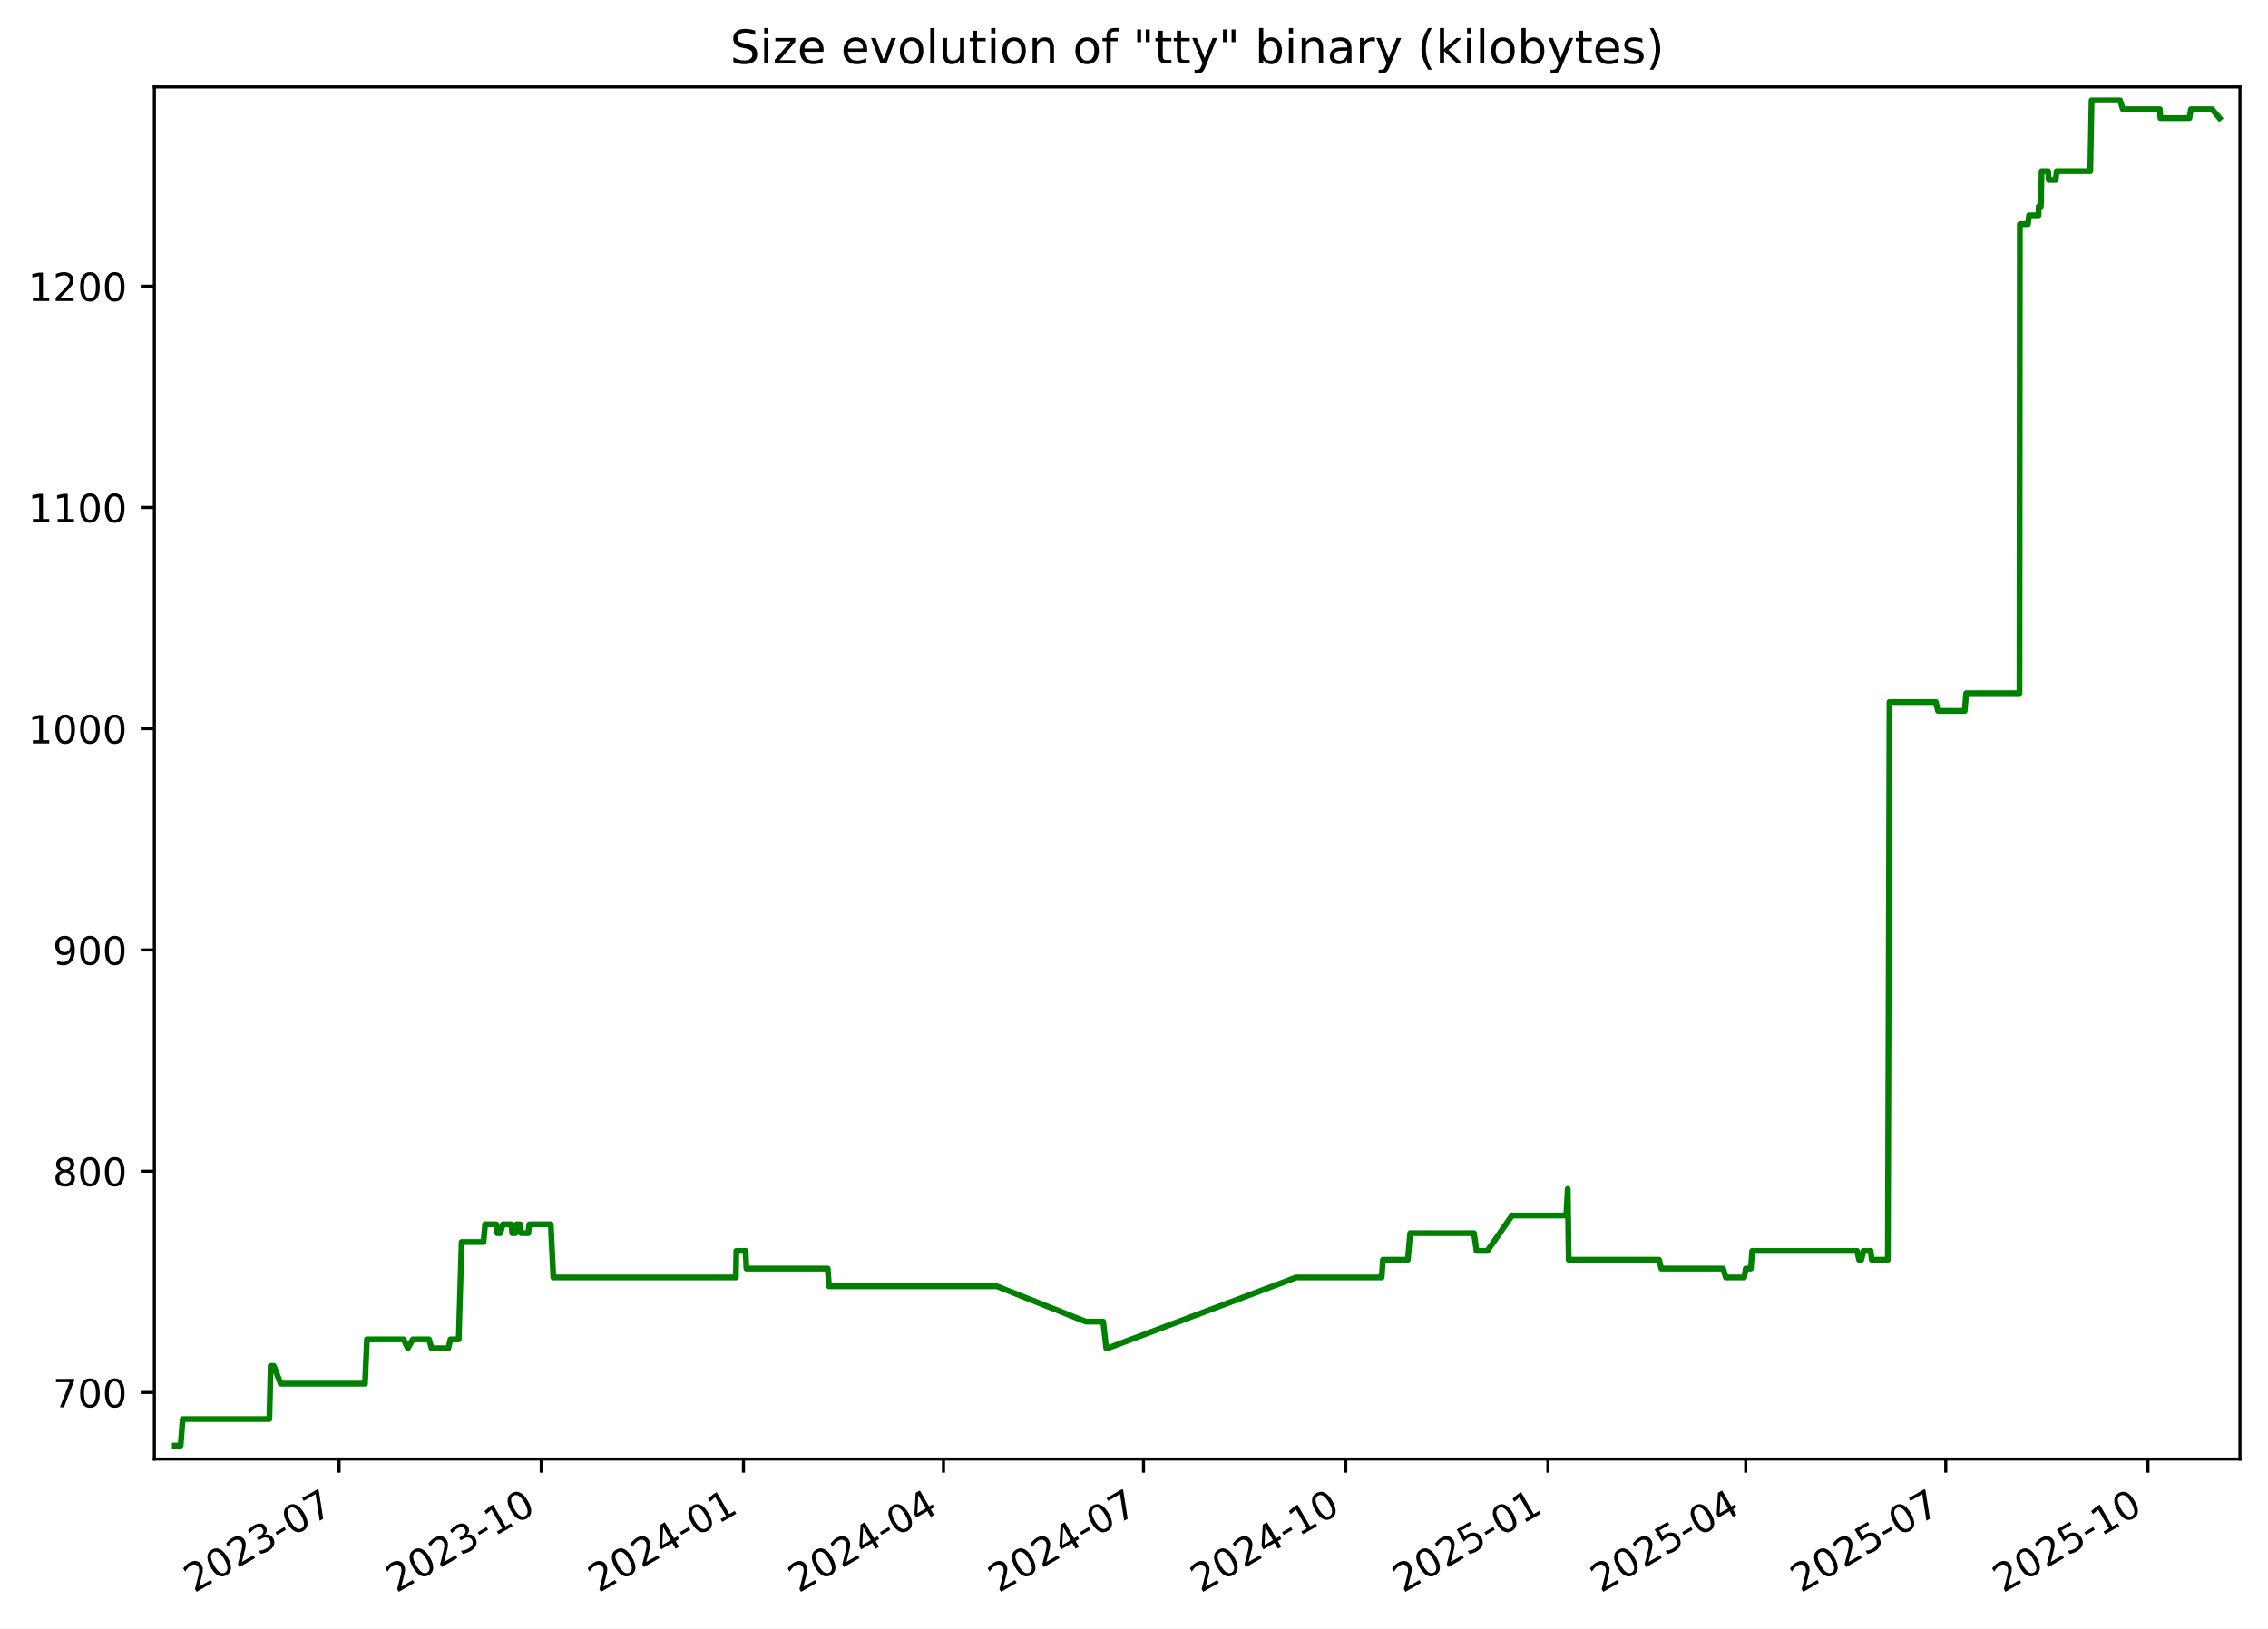
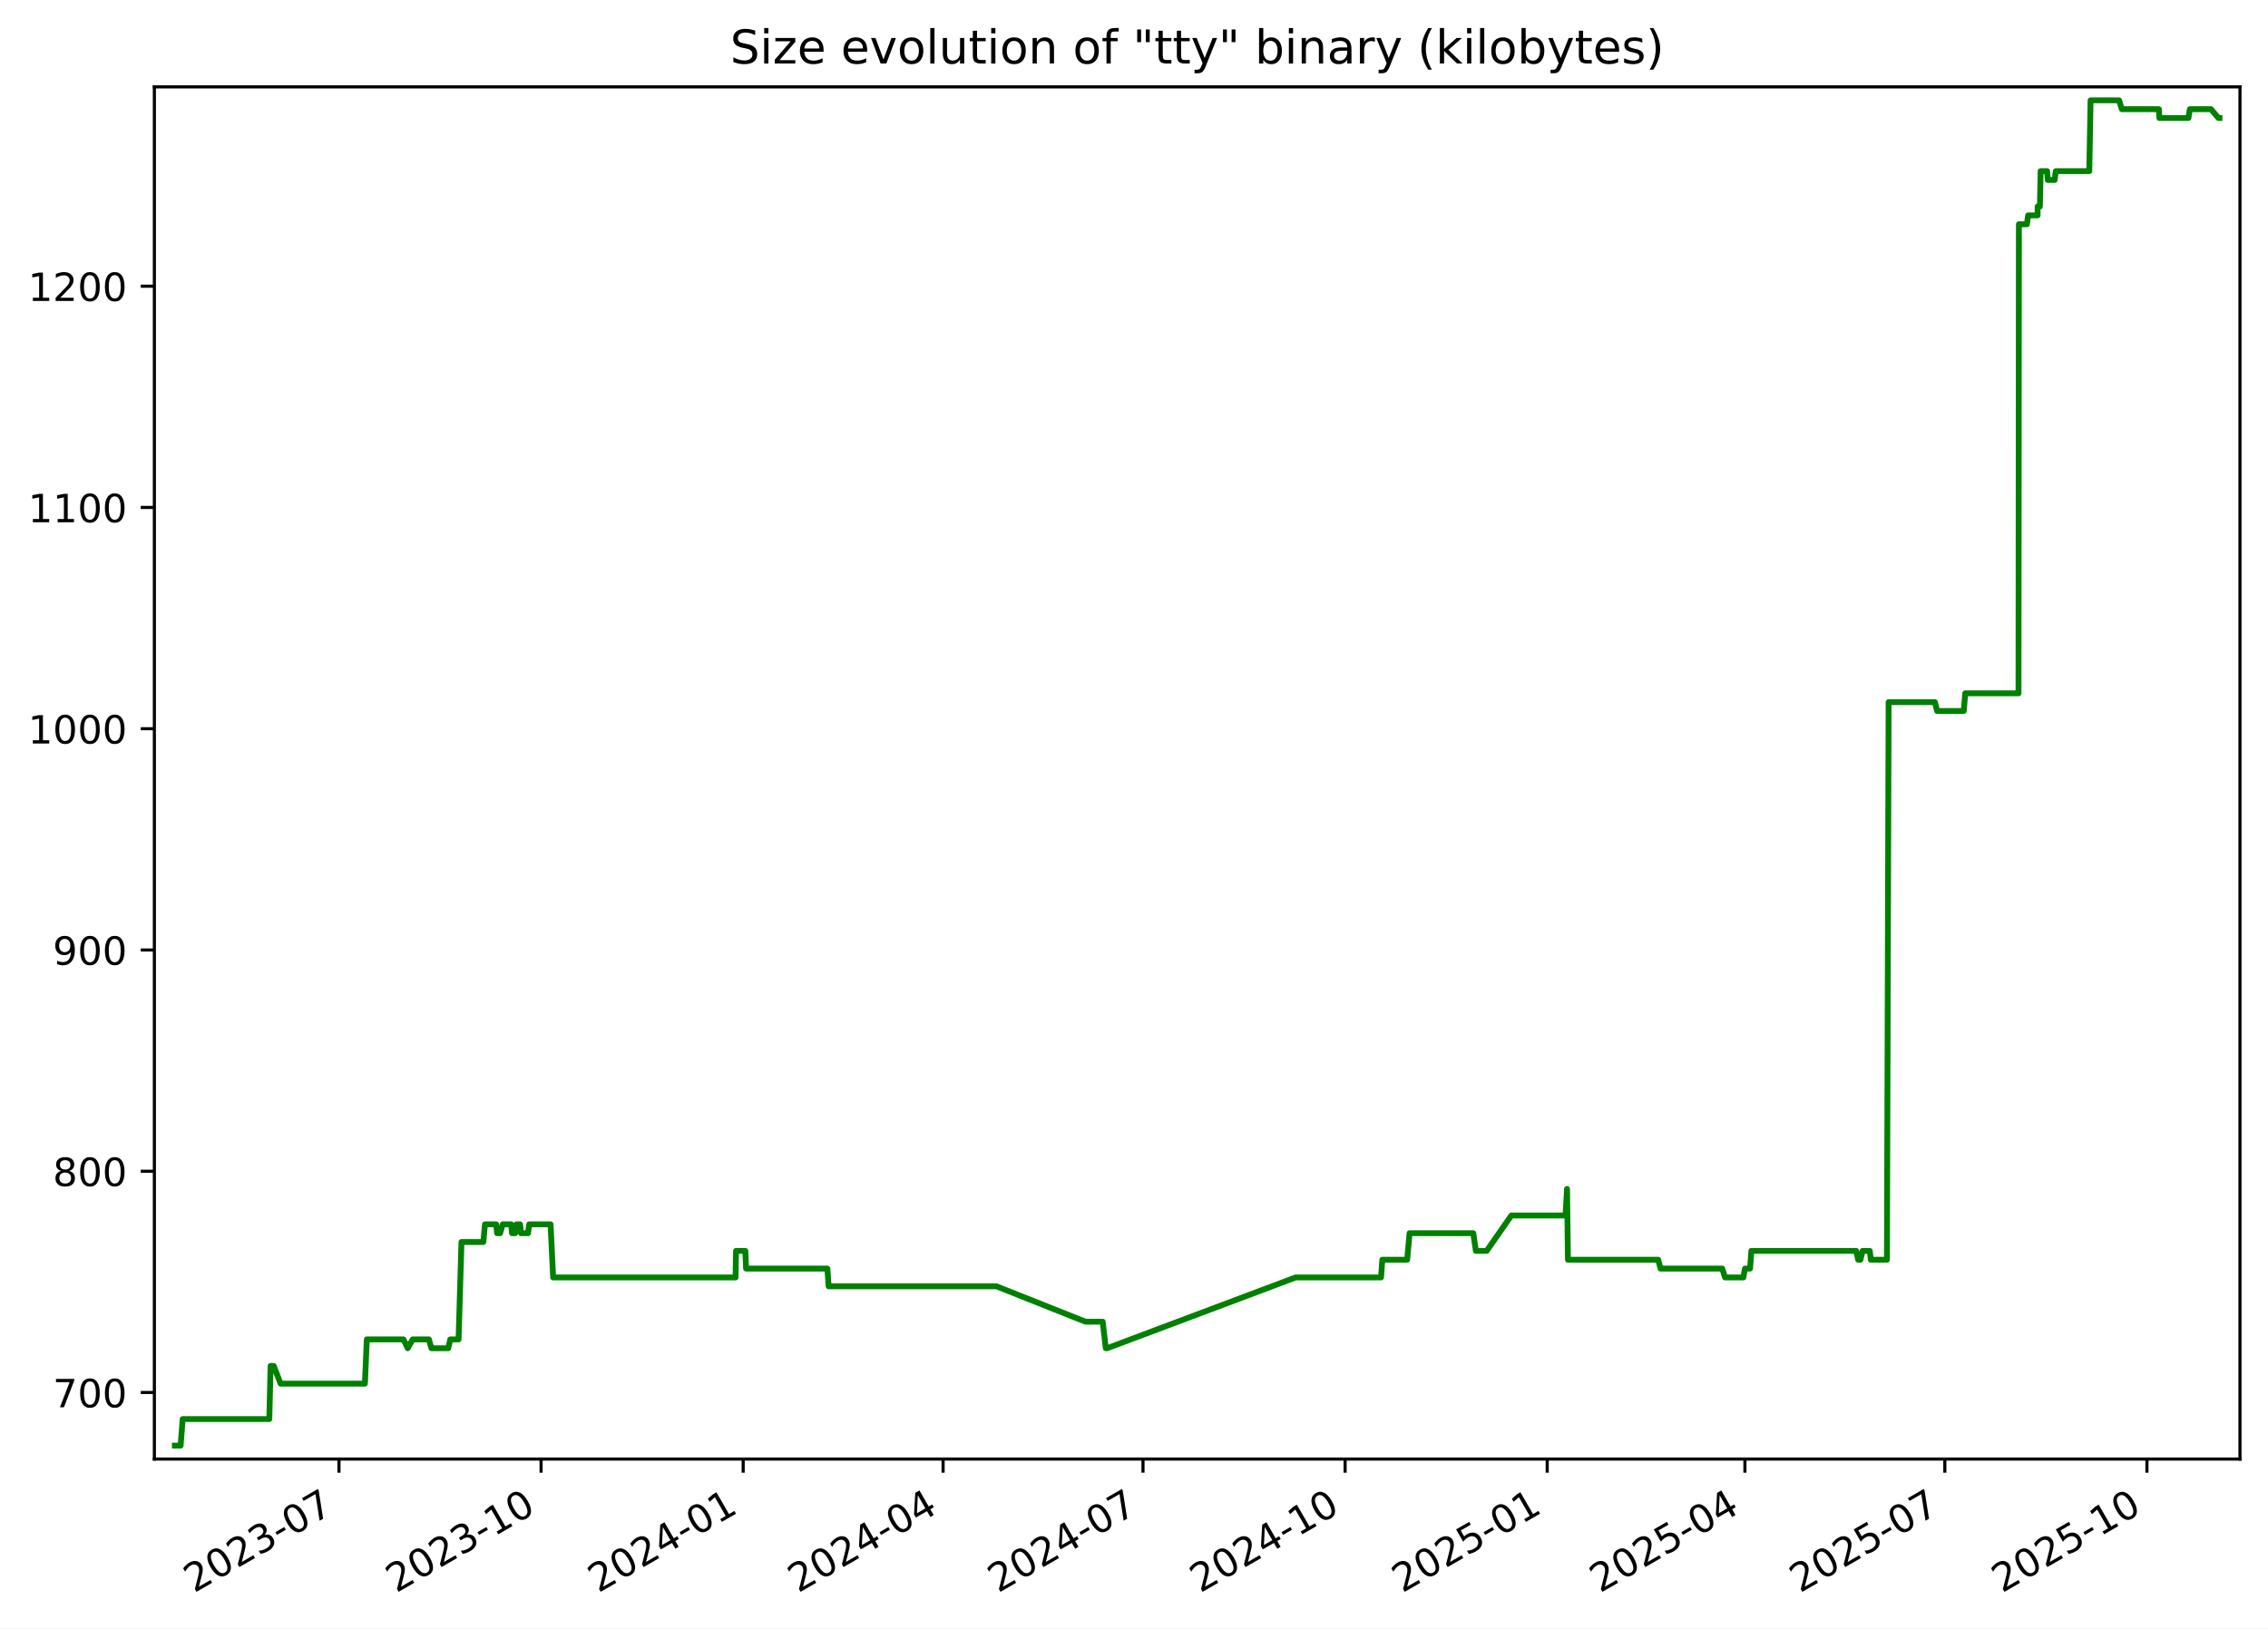
<svg xmlns="http://www.w3.org/2000/svg" xmlns:xlink="http://www.w3.org/1999/xlink" width="582.53pt" height="418.303pt" viewBox="0 0 582.53 418.303" version="1.1">
  <defs>
    <style type="text/css">*{stroke-linejoin: round; stroke-linecap: butt}</style>
  </defs>
  <g id="figure_1">
    <g id="patch_1">
      <path d="M -0 418.303  L 582.53 418.303  L 582.53 0  L -0 0  z " style="fill: #ffffff" />
    </g>
    <g id="axes_1">
      <g id="patch_2">
        <path d="M 39.65 374.83  L 575.33 374.83  L 575.33 22.318  L 39.65 22.318  z " style="fill: #ffffff" />
      </g>
      <g id="matplotlib.axis_1">
        <g id="xtick_1">
          <g id="line2d_1">
            <defs>
-               <path id="m36e97d2936" d="M 0 0  L 0 3.5  " style="stroke: #000000; stroke-width: 0.8" />
+               <path id="mbb1f9f1184" d="M 0 0  L 0 3.5  " style="stroke: #000000; stroke-width: 0.8" />
            </defs>
            <g>
-               <use xlink:href="#m36e97d2936" x="87.084" y="374.83" style="stroke: #000000; stroke-width: 0.8" />
+               <use xlink:href="#mbb1f9f1184" x="87.062" y="374.83" style="stroke: #000000; stroke-width: 0.8" />
            </g>
          </g>
          <g id="text_1">
-             <g transform="translate(49.85957 409.302) rotate(-30) scale(0.1 -0.1)">
+             <g transform="translate(49.8376 409.302) rotate(-30) scale(0.1 -0.1)">
              <defs>
                <path id="DejaVuSans-32" d="M 1228 531  L 3431 531  L 3431 0  L 469 0  L 469 531  Q 828 903 1448 1529  Q 2069 2156 2228 2338  Q 2531 2678 2651 2914  Q 2772 3150 2772 3378  Q 2772 3750 2511 3984  Q 2250 4219 1831 4219  Q 1534 4219 1204 4116  Q 875 4013 500 3803  L 500 4441  Q 881 4594 1212 4672  Q 1544 4750 1819 4750  Q 2544 4750 2975 4387  Q 3406 4025 3406 3419  Q 3406 3131 3298 2873  Q 3191 2616 2906 2266  Q 2828 2175 2409 1742  Q 1991 1309 1228 531  z " transform="scale(0.015625)" />
                <path id="DejaVuSans-30" d="M 2034 4250  Q 1547 4250 1301 3770  Q 1056 3291 1056 2328  Q 1056 1369 1301 889  Q 1547 409 2034 409  Q 2525 409 2770 889  Q 3016 1369 3016 2328  Q 3016 3291 2770 3770  Q 2525 4250 2034 4250  z M 2034 4750  Q 2819 4750 3233 4129  Q 3647 3509 3647 2328  Q 3647 1150 3233 529  Q 2819 -91 2034 -91  Q 1250 -91 836 529  Q 422 1150 422 2328  Q 422 3509 836 4129  Q 1250 4750 2034 4750  z " transform="scale(0.015625)" />
                <path id="DejaVuSans-33" d="M 2597 2516  Q 3050 2419 3304 2112  Q 3559 1806 3559 1356  Q 3559 666 3084 287  Q 2609 -91 1734 -91  Q 1441 -91 1130 -33  Q 819 25 488 141  L 488 750  Q 750 597 1062 519  Q 1375 441 1716 441  Q 2309 441 2620 675  Q 2931 909 2931 1356  Q 2931 1769 2642 2001  Q 2353 2234 1838 2234  L 1294 2234  L 1294 2753  L 1863 2753  Q 2328 2753 2575 2939  Q 2822 3125 2822 3475  Q 2822 3834 2567 4026  Q 2313 4219 1838 4219  Q 1578 4219 1281 4162  Q 984 4106 628 3988  L 628 4550  Q 988 4650 1302 4700  Q 1616 4750 1894 4750  Q 2613 4750 3031 4423  Q 3450 4097 3450 3541  Q 3450 3153 3228 2886  Q 3006 2619 2597 2516  z " transform="scale(0.015625)" />
                <path id="DejaVuSans-2d" d="M 313 2009  L 1997 2009  L 1997 1497  L 313 1497  L 313 2009  z " transform="scale(0.015625)" />
                <path id="DejaVuSans-37" d="M 525 4666  L 3525 4666  L 3525 4397  L 1831 0  L 1172 0  L 2766 4134  L 525 4134  L 525 4666  z " transform="scale(0.015625)" />
              </defs>
              <use xlink:href="#DejaVuSans-32" />
              <use xlink:href="#DejaVuSans-30" x="63.623" />
              <use xlink:href="#DejaVuSans-32" x="127.246" />
              <use xlink:href="#DejaVuSans-33" x="190.869" />
              <use xlink:href="#DejaVuSans-2d" x="254.492" />
              <use xlink:href="#DejaVuSans-30" x="290.576" />
              <use xlink:href="#DejaVuSans-37" x="354.199" />
            </g>
          </g>
        </g>
        <g id="xtick_2">
          <g id="line2d_2">
            <g>
-               <use xlink:href="#m36e97d2936" x="139.022" y="374.83" style="stroke: #000000; stroke-width: 0.8" />
+               <use xlink:href="#mbb1f9f1184" x="138.973" y="374.83" style="stroke: #000000; stroke-width: 0.8" />
            </g>
          </g>
          <g id="text_2">
-             <g transform="translate(101.7971 409.302) rotate(-30) scale(0.1 -0.1)">
+             <g transform="translate(101.7481 409.302) rotate(-30) scale(0.1 -0.1)">
              <defs>
                <path id="DejaVuSans-31" d="M 794 531  L 1825 531  L 1825 4091  L 703 3866  L 703 4441  L 1819 4666  L 2450 4666  L 2450 531  L 3481 531  L 3481 0  L 794 0  L 794 531  z " transform="scale(0.015625)" />
              </defs>
              <use xlink:href="#DejaVuSans-32" />
              <use xlink:href="#DejaVuSans-30" x="63.623" />
              <use xlink:href="#DejaVuSans-32" x="127.246" />
              <use xlink:href="#DejaVuSans-33" x="190.869" />
              <use xlink:href="#DejaVuSans-2d" x="254.492" />
              <use xlink:href="#DejaVuSans-31" x="290.576" />
              <use xlink:href="#DejaVuSans-30" x="354.199" />
            </g>
          </g>
        </g>
        <g id="xtick_3">
          <g id="line2d_3">
            <g>
-               <use xlink:href="#m36e97d2936" x="190.959" y="374.83" style="stroke: #000000; stroke-width: 0.8" />
+               <use xlink:href="#mbb1f9f1184" x="190.883" y="374.83" style="stroke: #000000; stroke-width: 0.8" />
            </g>
          </g>
          <g id="text_3">
-             <g transform="translate(153.7346 409.302) rotate(-30) scale(0.1 -0.1)">
+             <g transform="translate(153.6585 409.302) rotate(-30) scale(0.1 -0.1)">
              <defs>
                <path id="DejaVuSans-34" d="M 2419 4116  L 825 1625  L 2419 1625  L 2419 4116  z M 2253 4666  L 3047 4666  L 3047 1625  L 3713 1625  L 3713 1100  L 3047 1100  L 3047 0  L 2419 0  L 2419 1100  L 313 1100  L 313 1709  L 2253 4666  z " transform="scale(0.015625)" />
              </defs>
              <use xlink:href="#DejaVuSans-32" />
              <use xlink:href="#DejaVuSans-30" x="63.623" />
              <use xlink:href="#DejaVuSans-32" x="127.246" />
              <use xlink:href="#DejaVuSans-34" x="190.869" />
              <use xlink:href="#DejaVuSans-2d" x="254.492" />
              <use xlink:href="#DejaVuSans-30" x="290.576" />
              <use xlink:href="#DejaVuSans-31" x="354.199" />
            </g>
          </g>
        </g>
        <g id="xtick_4">
          <g id="line2d_4">
            <g>
-               <use xlink:href="#m36e97d2936" x="242.332" y="374.83" style="stroke: #000000; stroke-width: 0.8" />
+               <use xlink:href="#mbb1f9f1184" x="242.23" y="374.83" style="stroke: #000000; stroke-width: 0.8" />
            </g>
          </g>
          <g id="text_4">
-             <g transform="translate(205.1076 409.302) rotate(-30) scale(0.1 -0.1)">
+             <g transform="translate(205.0048 409.302) rotate(-30) scale(0.1 -0.1)">
              <use xlink:href="#DejaVuSans-32" />
              <use xlink:href="#DejaVuSans-30" x="63.623" />
              <use xlink:href="#DejaVuSans-32" x="127.246" />
              <use xlink:href="#DejaVuSans-34" x="190.869" />
              <use xlink:href="#DejaVuSans-2d" x="254.492" />
              <use xlink:href="#DejaVuSans-30" x="290.576" />
              <use xlink:href="#DejaVuSans-34" x="354.199" />
            </g>
          </g>
        </g>
        <g id="xtick_5">
          <g id="line2d_5">
            <g>
-               <use xlink:href="#m36e97d2936" x="293.705" y="374.83" style="stroke: #000000; stroke-width: 0.8" />
+               <use xlink:href="#mbb1f9f1184" x="293.576" y="374.83" style="stroke: #000000; stroke-width: 0.8" />
            </g>
          </g>
          <g id="text_5">
-             <g transform="translate(256.4806 409.302) rotate(-30) scale(0.1 -0.1)">
+             <g transform="translate(256.351 409.302) rotate(-30) scale(0.1 -0.1)">
              <use xlink:href="#DejaVuSans-32" />
              <use xlink:href="#DejaVuSans-30" x="63.623" />
              <use xlink:href="#DejaVuSans-32" x="127.246" />
              <use xlink:href="#DejaVuSans-34" x="190.869" />
              <use xlink:href="#DejaVuSans-2d" x="254.492" />
              <use xlink:href="#DejaVuSans-30" x="290.576" />
              <use xlink:href="#DejaVuSans-37" x="354.199" />
            </g>
          </g>
        </g>
        <g id="xtick_6">
          <g id="line2d_6">
            <g>
-               <use xlink:href="#m36e97d2936" x="345.643" y="374.83" style="stroke: #000000; stroke-width: 0.8" />
+               <use xlink:href="#mbb1f9f1184" x="345.486" y="374.83" style="stroke: #000000; stroke-width: 0.8" />
            </g>
          </g>
          <g id="text_6">
-             <g transform="translate(308.4181 409.302) rotate(-30) scale(0.1 -0.1)">
+             <g transform="translate(308.2615 409.302) rotate(-30) scale(0.1 -0.1)">
              <use xlink:href="#DejaVuSans-32" />
              <use xlink:href="#DejaVuSans-30" x="63.623" />
              <use xlink:href="#DejaVuSans-32" x="127.246" />
              <use xlink:href="#DejaVuSans-34" x="190.869" />
              <use xlink:href="#DejaVuSans-2d" x="254.492" />
              <use xlink:href="#DejaVuSans-31" x="290.576" />
              <use xlink:href="#DejaVuSans-30" x="354.199" />
            </g>
          </g>
        </g>
        <g id="xtick_7">
          <g id="line2d_7">
            <g>
-               <use xlink:href="#m36e97d2936" x="397.58" y="374.83" style="stroke: #000000; stroke-width: 0.8" />
+               <use xlink:href="#mbb1f9f1184" x="397.397" y="374.83" style="stroke: #000000; stroke-width: 0.8" />
            </g>
          </g>
          <g id="text_7">
-             <g transform="translate(360.3556 409.302) rotate(-30) scale(0.1 -0.1)">
+             <g transform="translate(360.172 409.302) rotate(-30) scale(0.1 -0.1)">
              <defs>
                <path id="DejaVuSans-35" d="M 691 4666  L 3169 4666  L 3169 4134  L 1269 4134  L 1269 2991  Q 1406 3038 1543 3061  Q 1681 3084 1819 3084  Q 2600 3084 3056 2656  Q 3513 2228 3513 1497  Q 3513 744 3044 326  Q 2575 -91 1722 -91  Q 1428 -91 1123 -41  Q 819 9 494 109  L 494 744  Q 775 591 1075 516  Q 1375 441 1709 441  Q 2250 441 2565 725  Q 2881 1009 2881 1497  Q 2881 1984 2565 2268  Q 2250 2553 1709 2553  Q 1456 2553 1204 2497  Q 953 2441 691 2322  L 691 4666  z " transform="scale(0.015625)" />
              </defs>
              <use xlink:href="#DejaVuSans-32" />
              <use xlink:href="#DejaVuSans-30" x="63.623" />
              <use xlink:href="#DejaVuSans-32" x="127.246" />
              <use xlink:href="#DejaVuSans-35" x="190.869" />
              <use xlink:href="#DejaVuSans-2d" x="254.492" />
              <use xlink:href="#DejaVuSans-30" x="290.576" />
              <use xlink:href="#DejaVuSans-31" x="354.199" />
            </g>
          </g>
        </g>
        <g id="xtick_8">
          <g id="line2d_8">
            <g>
-               <use xlink:href="#m36e97d2936" x="448.389" y="374.83" style="stroke: #000000; stroke-width: 0.8" />
+               <use xlink:href="#mbb1f9f1184" x="448.179" y="374.83" style="stroke: #000000; stroke-width: 0.8" />
            </g>
          </g>
          <g id="text_8">
-             <g transform="translate(411.1641 409.302) rotate(-30) scale(0.1 -0.1)">
+             <g transform="translate(410.9539 409.302) rotate(-30) scale(0.1 -0.1)">
              <use xlink:href="#DejaVuSans-32" />
              <use xlink:href="#DejaVuSans-30" x="63.623" />
              <use xlink:href="#DejaVuSans-32" x="127.246" />
              <use xlink:href="#DejaVuSans-35" x="190.869" />
              <use xlink:href="#DejaVuSans-2d" x="254.492" />
              <use xlink:href="#DejaVuSans-30" x="290.576" />
              <use xlink:href="#DejaVuSans-34" x="354.199" />
            </g>
          </g>
        </g>
        <g id="xtick_9">
          <g id="line2d_9">
            <g>
-               <use xlink:href="#m36e97d2936" x="499.762" y="374.83" style="stroke: #000000; stroke-width: 0.8" />
+               <use xlink:href="#mbb1f9f1184" x="499.525" y="374.83" style="stroke: #000000; stroke-width: 0.8" />
            </g>
          </g>
          <g id="text_9">
-             <g transform="translate(462.5371 409.302) rotate(-30) scale(0.1 -0.1)">
+             <g transform="translate(462.3002 409.302) rotate(-30) scale(0.1 -0.1)">
              <use xlink:href="#DejaVuSans-32" />
              <use xlink:href="#DejaVuSans-30" x="63.623" />
              <use xlink:href="#DejaVuSans-32" x="127.246" />
              <use xlink:href="#DejaVuSans-35" x="190.869" />
              <use xlink:href="#DejaVuSans-2d" x="254.492" />
              <use xlink:href="#DejaVuSans-30" x="290.576" />
              <use xlink:href="#DejaVuSans-37" x="354.199" />
            </g>
          </g>
        </g>
        <g id="xtick_10">
          <g id="line2d_10">
            <g>
-               <use xlink:href="#m36e97d2936" x="551.699" y="374.83" style="stroke: #000000; stroke-width: 0.8" />
+               <use xlink:href="#mbb1f9f1184" x="551.435" y="374.83" style="stroke: #000000; stroke-width: 0.8" />
            </g>
          </g>
          <g id="text_10">
-             <g transform="translate(514.4746 409.302) rotate(-30) scale(0.1 -0.1)">
+             <g transform="translate(514.2106 409.302) rotate(-30) scale(0.1 -0.1)">
              <use xlink:href="#DejaVuSans-32" />
              <use xlink:href="#DejaVuSans-30" x="63.623" />
              <use xlink:href="#DejaVuSans-32" x="127.246" />
              <use xlink:href="#DejaVuSans-35" x="190.869" />
              <use xlink:href="#DejaVuSans-2d" x="254.492" />
              <use xlink:href="#DejaVuSans-31" x="290.576" />
              <use xlink:href="#DejaVuSans-30" x="354.199" />
            </g>
          </g>
        </g>
      </g>
      <g id="matplotlib.axis_2">
        <g id="ytick_1">
          <g id="line2d_11">
            <defs>
-               <path id="m3ca4104c04" d="M 0 0  L -3.5 0  " style="stroke: #000000; stroke-width: 0.8" />
+               <path id="md4ff566b39" d="M 0 0  L -3.5 0  " style="stroke: #000000; stroke-width: 0.8" />
            </defs>
            <g>
-               <use xlink:href="#m3ca4104c04" x="39.65" y="357.732" style="stroke: #000000; stroke-width: 0.8" />
+               <use xlink:href="#md4ff566b39" x="39.65" y="357.732" style="stroke: #000000; stroke-width: 0.8" />
            </g>
          </g>
          <g id="text_11">
            <g transform="translate(13.5625 361.5312) scale(0.1 -0.1)">
              <use xlink:href="#DejaVuSans-37" />
              <use xlink:href="#DejaVuSans-30" x="63.623" />
              <use xlink:href="#DejaVuSans-30" x="127.246" />
            </g>
          </g>
        </g>
        <g id="ytick_2">
          <g id="line2d_12">
            <g>
-               <use xlink:href="#m3ca4104c04" x="39.65" y="300.89" style="stroke: #000000; stroke-width: 0.8" />
+               <use xlink:href="#md4ff566b39" x="39.65" y="300.89" style="stroke: #000000; stroke-width: 0.8" />
            </g>
          </g>
          <g id="text_12">
            <g transform="translate(13.5625 304.6891) scale(0.1 -0.1)">
              <defs>
                <path id="DejaVuSans-38" d="M 2034 2216  Q 1584 2216 1326 1975  Q 1069 1734 1069 1313  Q 1069 891 1326 650  Q 1584 409 2034 409  Q 2484 409 2743 651  Q 3003 894 3003 1313  Q 3003 1734 2745 1975  Q 2488 2216 2034 2216  z M 1403 2484  Q 997 2584 770 2862  Q 544 3141 544 3541  Q 544 4100 942 4425  Q 1341 4750 2034 4750  Q 2731 4750 3128 4425  Q 3525 4100 3525 3541  Q 3525 3141 3298 2862  Q 3072 2584 2669 2484  Q 3125 2378 3379 2068  Q 3634 1759 3634 1313  Q 3634 634 3220 271  Q 2806 -91 2034 -91  Q 1263 -91 848 271  Q 434 634 434 1313  Q 434 1759 690 2068  Q 947 2378 1403 2484  z M 1172 3481  Q 1172 3119 1398 2916  Q 1625 2713 2034 2713  Q 2441 2713 2670 2916  Q 2900 3119 2900 3481  Q 2900 3844 2670 4047  Q 2441 4250 2034 4250  Q 1625 4250 1398 4047  Q 1172 3844 1172 3481  z " transform="scale(0.015625)" />
              </defs>
              <use xlink:href="#DejaVuSans-38" />
              <use xlink:href="#DejaVuSans-30" x="63.623" />
              <use xlink:href="#DejaVuSans-30" x="127.246" />
            </g>
          </g>
        </g>
        <g id="ytick_3">
          <g id="line2d_13">
            <g>
-               <use xlink:href="#m3ca4104c04" x="39.65" y="244.048" style="stroke: #000000; stroke-width: 0.8" />
+               <use xlink:href="#md4ff566b39" x="39.65" y="244.048" style="stroke: #000000; stroke-width: 0.8" />
            </g>
          </g>
          <g id="text_13">
            <g transform="translate(13.5625 247.847) scale(0.1 -0.1)">
              <defs>
                <path id="DejaVuSans-39" d="M 703 97  L 703 672  Q 941 559 1184 500  Q 1428 441 1663 441  Q 2288 441 2617 861  Q 2947 1281 2994 2138  Q 2813 1869 2534 1725  Q 2256 1581 1919 1581  Q 1219 1581 811 2004  Q 403 2428 403 3163  Q 403 3881 828 4315  Q 1253 4750 1959 4750  Q 2769 4750 3195 4129  Q 3622 3509 3622 2328  Q 3622 1225 3098 567  Q 2575 -91 1691 -91  Q 1453 -91 1209 -44  Q 966 3 703 97  z M 1959 2075  Q 2384 2075 2632 2365  Q 2881 2656 2881 3163  Q 2881 3666 2632 3958  Q 2384 4250 1959 4250  Q 1534 4250 1286 3958  Q 1038 3666 1038 3163  Q 1038 2656 1286 2365  Q 1534 2075 1959 2075  z " transform="scale(0.015625)" />
              </defs>
              <use xlink:href="#DejaVuSans-39" />
              <use xlink:href="#DejaVuSans-30" x="63.623" />
              <use xlink:href="#DejaVuSans-30" x="127.246" />
            </g>
          </g>
        </g>
        <g id="ytick_4">
          <g id="line2d_14">
            <g>
-               <use xlink:href="#m3ca4104c04" x="39.65" y="187.206" style="stroke: #000000; stroke-width: 0.8" />
+               <use xlink:href="#md4ff566b39" x="39.65" y="187.206" style="stroke: #000000; stroke-width: 0.8" />
            </g>
          </g>
          <g id="text_14">
            <g transform="translate(7.2 191.0049) scale(0.1 -0.1)">
              <use xlink:href="#DejaVuSans-31" />
              <use xlink:href="#DejaVuSans-30" x="63.623" />
              <use xlink:href="#DejaVuSans-30" x="127.246" />
              <use xlink:href="#DejaVuSans-30" x="190.869" />
            </g>
          </g>
        </g>
        <g id="ytick_5">
          <g id="line2d_15">
            <g>
-               <use xlink:href="#m3ca4104c04" x="39.65" y="130.364" style="stroke: #000000; stroke-width: 0.8" />
+               <use xlink:href="#md4ff566b39" x="39.65" y="130.364" style="stroke: #000000; stroke-width: 0.8" />
            </g>
          </g>
          <g id="text_15">
            <g transform="translate(7.2 134.1628) scale(0.1 -0.1)">
              <use xlink:href="#DejaVuSans-31" />
              <use xlink:href="#DejaVuSans-31" x="63.623" />
              <use xlink:href="#DejaVuSans-30" x="127.246" />
              <use xlink:href="#DejaVuSans-30" x="190.869" />
            </g>
          </g>
        </g>
        <g id="ytick_6">
          <g id="line2d_16">
            <g>
-               <use xlink:href="#m3ca4104c04" x="39.65" y="73.521" style="stroke: #000000; stroke-width: 0.8" />
+               <use xlink:href="#md4ff566b39" x="39.65" y="73.521" style="stroke: #000000; stroke-width: 0.8" />
            </g>
          </g>
          <g id="text_16">
            <g transform="translate(7.2 77.32071) scale(0.1 -0.1)">
              <use xlink:href="#DejaVuSans-31" />
              <use xlink:href="#DejaVuSans-32" x="63.623" />
              <use xlink:href="#DejaVuSans-30" x="127.246" />
              <use xlink:href="#DejaVuSans-30" x="190.869" />
            </g>
          </g>
        </g>
      </g>
      <g id="line2d_17">
-         <path d="M 44.902 371.374  L 46.396 371.374  L 46.919 364.553  L 69.185 364.553  L 69.515 350.911  L 70.322 350.911  L 72.081 355.458  L 93.751 355.458  L 94.243 344.09  L 103.67 344.09  L 104.752 346.364  L 106.032 344.09  L 110.202 344.09  L 110.841 346.364  L 115.164 346.364  L 115.693 344.09  L 117.823 344.09  L 118.566 319.079  L 124.192 319.079  L 124.606 314.532  L 127.486 314.532  L 127.719 316.806  L 128.489 316.806  L 129.179 314.532  L 131.353 314.532  L 131.554 316.806  L 132.369 316.806  L 132.686 314.532  L 133.62 314.532  L 133.873 316.806  L 135.685 316.806  L 135.964 314.532  L 141.467 314.532  L 142.121 328.174  L 189 328.174  L 189.122 321.353  L 191.51 321.353  L 191.705 325.9  L 212.601 325.9  L 212.918 330.448  L 256.04 330.448  L 278.921 339.543  L 283.349 339.543  L 284.144 346.364  L 284.488 346.364  L 332.932 328.174  L 354.877 328.174  L 355.205 323.627  L 361.596 323.627  L 362.206 316.806  L 378.585 316.806  L 379.248 321.353  L 382.027 321.353  L 388.368 312.258  L 402.297 312.258  L 402.674 305.437  L 402.911 323.627  L 426.106 323.627  L 426.698 325.9  L 442.565 325.9  L 443.278 328.174  L 447.992 328.174  L 448.399 325.9  L 449.709 325.9  L 450.042 321.353  L 476.977 321.353  L 477.497 323.627  L 478.062 323.627  L 478.634 321.353  L 480.477 321.353  L 480.748 323.627  L 484.887 323.627  L 485.315 180.385  L 497.206 180.385  L 497.782 182.658  L 504.624 182.658  L 505.012 178.111  L 518.695 178.111  L 518.796 57.606  L 520.863 57.606  L 521.16 55.332  L 523.6 55.332  L 523.618 53.058  L 524.189 53.058  L 524.383 43.964  L 526.048 43.964  L 526.222 46.237  L 527.988 46.237  L 528.269 43.964  L 536.882 43.964  L 537.217 25.774  L 544.543 25.774  L 545.244 28.048  L 554.763 28.048  L 554.895 30.321  L 562.359 30.321  L 562.725 28.048  L 568.161 28.048  L 570.078 30.321  L 570.078 30.321  " clip-path="url(#pfd571118ca)" style="fill: none; stroke: #008000; stroke-width: 1.5; stroke-linecap: square" />
+         <path d="M 44.902 371.374  L 46.395 371.374  L 46.918 364.553  L 69.172 364.553  L 69.502 350.911  L 70.308 350.911  L 72.067 355.458  L 93.726 355.458  L 94.217 344.09  L 103.64 344.09  L 104.721 346.364  L 106 344.09  L 110.168 344.09  L 110.806 346.364  L 115.128 346.364  L 115.656 344.09  L 117.785 344.09  L 118.528 319.079  L 124.15 319.079  L 124.565 314.532  L 127.443 314.532  L 127.676 316.806  L 128.445 316.806  L 129.135 314.532  L 131.308 314.532  L 131.509 316.806  L 132.323 316.806  L 132.64 314.532  L 133.574 314.532  L 133.826 316.806  L 135.638 316.806  L 135.917 314.532  L 141.416 314.532  L 142.071 328.174  L 188.925 328.174  L 189.047 321.353  L 191.434 321.353  L 191.629 325.9  L 212.514 325.9  L 212.831 330.448  L 255.93 330.448  L 278.799 339.543  L 283.225 339.543  L 284.02 346.364  L 284.363 346.364  L 332.782 328.174  L 354.715 328.174  L 355.044 323.627  L 361.431 323.627  L 362.041 316.806  L 378.411 316.806  L 379.073 321.353  L 381.851 321.353  L 388.189 312.258  L 402.111 312.258  L 402.488 305.437  L 402.724 323.627  L 425.907 323.627  L 426.5 325.9  L 442.358 325.9  L 443.071 328.174  L 447.782 328.174  L 448.188 325.9  L 449.498 325.9  L 449.831 321.353  L 476.752 321.353  L 477.271 323.627  L 477.837 323.627  L 478.408 321.353  L 480.25 321.353  L 480.521 323.627  L 484.658 323.627  L 485.086 180.385  L 496.97 180.385  L 497.546 182.658  L 504.384 182.658  L 504.772 178.111  L 518.448 178.111  L 518.549 57.606  L 520.615 57.606  L 520.912 55.332  L 523.35 55.332  L 523.369 53.058  L 523.94 53.058  L 524.133 43.964  L 525.797 43.964  L 525.971 46.237  L 527.737 46.237  L 528.017 43.964  L 536.625 43.964  L 536.961 25.774  L 544.283 25.774  L 544.983 28.048  L 554.498 28.048  L 554.63 30.321  L 562.09 30.321  L 562.456 28.048  L 567.888 28.048  L 569.805 30.321  L 570.078 30.321  L 570.078 30.321  " clip-path="url(#p50b1979802)" style="fill: none; stroke: #008000; stroke-width: 1.5; stroke-linecap: square" />
      </g>
      <g id="patch_3">
        <path d="M 39.65 374.83  L 39.65 22.318  " style="fill: none; stroke: #000000; stroke-width: 0.8; stroke-linejoin: miter; stroke-linecap: square" />
      </g>
      <g id="patch_4">
        <path d="M 575.33 374.83  L 575.33 22.318  " style="fill: none; stroke: #000000; stroke-width: 0.8; stroke-linejoin: miter; stroke-linecap: square" />
      </g>
      <g id="patch_5">
        <path d="M 39.65 374.83  L 575.33 374.83  " style="fill: none; stroke: #000000; stroke-width: 0.8; stroke-linejoin: miter; stroke-linecap: square" />
      </g>
      <g id="patch_6">
        <path d="M 39.65 22.318  L 575.33 22.318  " style="fill: none; stroke: #000000; stroke-width: 0.8; stroke-linejoin: miter; stroke-linecap: square" />
      </g>
      <g id="text_17">
        <g transform="translate(187.5387 16.31812) scale(0.12 -0.12)">
          <defs>
            <path id="DejaVuSans-53" d="M 3425 4513  L 3425 3897  Q 3066 4069 2747 4153  Q 2428 4238 2131 4238  Q 1616 4238 1336 4038  Q 1056 3838 1056 3469  Q 1056 3159 1242 3001  Q 1428 2844 1947 2747  L 2328 2669  Q 3034 2534 3370 2195  Q 3706 1856 3706 1288  Q 3706 609 3251 259  Q 2797 -91 1919 -91  Q 1588 -91 1214 -16  Q 841 59 441 206  L 441 856  Q 825 641 1194 531  Q 1563 422 1919 422  Q 2459 422 2753 634  Q 3047 847 3047 1241  Q 3047 1584 2836 1778  Q 2625 1972 2144 2069  L 1759 2144  Q 1053 2284 737 2584  Q 422 2884 422 3419  Q 422 4038 858 4394  Q 1294 4750 2059 4750  Q 2388 4750 2728 4690  Q 3069 4631 3425 4513  z " transform="scale(0.015625)" />
            <path id="DejaVuSans-69" d="M 603 3500  L 1178 3500  L 1178 0  L 603 0  L 603 3500  z M 603 4863  L 1178 4863  L 1178 4134  L 603 4134  L 603 4863  z " transform="scale(0.015625)" />
            <path id="DejaVuSans-7a" d="M 353 3500  L 3084 3500  L 3084 2975  L 922 459  L 3084 459  L 3084 0  L 275 0  L 275 525  L 2438 3041  L 353 3041  L 353 3500  z " transform="scale(0.015625)" />
            <path id="DejaVuSans-65" d="M 3597 1894  L 3597 1613  L 953 1613  Q 991 1019 1311 708  Q 1631 397 2203 397  Q 2534 397 2845 478  Q 3156 559 3463 722  L 3463 178  Q 3153 47 2828 -22  Q 2503 -91 2169 -91  Q 1331 -91 842 396  Q 353 884 353 1716  Q 353 2575 817 3079  Q 1281 3584 2069 3584  Q 2775 3584 3186 3129  Q 3597 2675 3597 1894  z M 3022 2063  Q 3016 2534 2758 2815  Q 2500 3097 2075 3097  Q 1594 3097 1305 2825  Q 1016 2553 972 2059  L 3022 2063  z " transform="scale(0.015625)" />
            <path id="DejaVuSans-20" transform="scale(0.015625)" />
            <path id="DejaVuSans-76" d="M 191 3500  L 800 3500  L 1894 563  L 2988 3500  L 3597 3500  L 2284 0  L 1503 0  L 191 3500  z " transform="scale(0.015625)" />
            <path id="DejaVuSans-6f" d="M 1959 3097  Q 1497 3097 1228 2736  Q 959 2375 959 1747  Q 959 1119 1226 758  Q 1494 397 1959 397  Q 2419 397 2687 759  Q 2956 1122 2956 1747  Q 2956 2369 2687 2733  Q 2419 3097 1959 3097  z M 1959 3584  Q 2709 3584 3137 3096  Q 3566 2609 3566 1747  Q 3566 888 3137 398  Q 2709 -91 1959 -91  Q 1206 -91 779 398  Q 353 888 353 1747  Q 353 2609 779 3096  Q 1206 3584 1959 3584  z " transform="scale(0.015625)" />
            <path id="DejaVuSans-6c" d="M 603 4863  L 1178 4863  L 1178 0  L 603 0  L 603 4863  z " transform="scale(0.015625)" />
            <path id="DejaVuSans-75" d="M 544 1381  L 544 3500  L 1119 3500  L 1119 1403  Q 1119 906 1312 657  Q 1506 409 1894 409  Q 2359 409 2629 706  Q 2900 1003 2900 1516  L 2900 3500  L 3475 3500  L 3475 0  L 2900 0  L 2900 538  Q 2691 219 2414 64  Q 2138 -91 1772 -91  Q 1169 -91 856 284  Q 544 659 544 1381  z M 1991 3584  L 1991 3584  z " transform="scale(0.015625)" />
            <path id="DejaVuSans-74" d="M 1172 4494  L 1172 3500  L 2356 3500  L 2356 3053  L 1172 3053  L 1172 1153  Q 1172 725 1289 603  Q 1406 481 1766 481  L 2356 481  L 2356 0  L 1766 0  Q 1100 0 847 248  Q 594 497 594 1153  L 594 3053  L 172 3053  L 172 3500  L 594 3500  L 594 4494  L 1172 4494  z " transform="scale(0.015625)" />
            <path id="DejaVuSans-6e" d="M 3513 2113  L 3513 0  L 2938 0  L 2938 2094  Q 2938 2591 2744 2837  Q 2550 3084 2163 3084  Q 1697 3084 1428 2787  Q 1159 2491 1159 1978  L 1159 0  L 581 0  L 581 3500  L 1159 3500  L 1159 2956  Q 1366 3272 1645 3428  Q 1925 3584 2291 3584  Q 2894 3584 3203 3211  Q 3513 2838 3513 2113  z " transform="scale(0.015625)" />
            <path id="DejaVuSans-66" d="M 2375 4863  L 2375 4384  L 1825 4384  Q 1516 4384 1395 4259  Q 1275 4134 1275 3809  L 1275 3500  L 2222 3500  L 2222 3053  L 1275 3053  L 1275 0  L 697 0  L 697 3053  L 147 3053  L 147 3500  L 697 3500  L 697 3744  Q 697 4328 969 4595  Q 1241 4863 1831 4863  L 2375 4863  z " transform="scale(0.015625)" />
            <path id="DejaVuSans-22" d="M 1147 4666  L 1147 2931  L 616 2931  L 616 4666  L 1147 4666  z M 2328 4666  L 2328 2931  L 1797 2931  L 1797 4666  L 2328 4666  z " transform="scale(0.015625)" />
            <path id="DejaVuSans-79" d="M 2059 -325  Q 1816 -950 1584 -1140  Q 1353 -1331 966 -1331  L 506 -1331  L 506 -850  L 844 -850  Q 1081 -850 1212 -737  Q 1344 -625 1503 -206  L 1606 56  L 191 3500  L 800 3500  L 1894 763  L 2988 3500  L 3597 3500  L 2059 -325  z " transform="scale(0.015625)" />
            <path id="DejaVuSans-62" d="M 3116 1747  Q 3116 2381 2855 2742  Q 2594 3103 2138 3103  Q 1681 3103 1420 2742  Q 1159 2381 1159 1747  Q 1159 1113 1420 752  Q 1681 391 2138 391  Q 2594 391 2855 752  Q 3116 1113 3116 1747  z M 1159 2969  Q 1341 3281 1617 3432  Q 1894 3584 2278 3584  Q 2916 3584 3314 3078  Q 3713 2572 3713 1747  Q 3713 922 3314 415  Q 2916 -91 2278 -91  Q 1894 -91 1617 61  Q 1341 213 1159 525  L 1159 0  L 581 0  L 581 4863  L 1159 4863  L 1159 2969  z " transform="scale(0.015625)" />
            <path id="DejaVuSans-61" d="M 2194 1759  Q 1497 1759 1228 1600  Q 959 1441 959 1056  Q 959 750 1161 570  Q 1363 391 1709 391  Q 2188 391 2477 730  Q 2766 1069 2766 1631  L 2766 1759  L 2194 1759  z M 3341 1997  L 3341 0  L 2766 0  L 2766 531  Q 2569 213 2275 61  Q 1981 -91 1556 -91  Q 1019 -91 701 211  Q 384 513 384 1019  Q 384 1609 779 1909  Q 1175 2209 1959 2209  L 2766 2209  L 2766 2266  Q 2766 2663 2505 2880  Q 2244 3097 1772 3097  Q 1472 3097 1187 3025  Q 903 2953 641 2809  L 641 3341  Q 956 3463 1253 3523  Q 1550 3584 1831 3584  Q 2591 3584 2966 3190  Q 3341 2797 3341 1997  z " transform="scale(0.015625)" />
            <path id="DejaVuSans-72" d="M 2631 2963  Q 2534 3019 2420 3045  Q 2306 3072 2169 3072  Q 1681 3072 1420 2755  Q 1159 2438 1159 1844  L 1159 0  L 581 0  L 581 3500  L 1159 3500  L 1159 2956  Q 1341 3275 1631 3429  Q 1922 3584 2338 3584  Q 2397 3584 2469 3576  Q 2541 3569 2628 3553  L 2631 2963  z " transform="scale(0.015625)" />
            <path id="DejaVuSans-28" d="M 1984 4856  Q 1566 4138 1362 3434  Q 1159 2731 1159 2009  Q 1159 1288 1364 580  Q 1569 -128 1984 -844  L 1484 -844  Q 1016 -109 783 600  Q 550 1309 550 2009  Q 550 2706 781 3412  Q 1013 4119 1484 4856  L 1984 4856  z " transform="scale(0.015625)" />
            <path id="DejaVuSans-6b" d="M 581 4863  L 1159 4863  L 1159 1991  L 2875 3500  L 3609 3500  L 1753 1863  L 3688 0  L 2938 0  L 1159 1709  L 1159 0  L 581 0  L 581 4863  z " transform="scale(0.015625)" />
            <path id="DejaVuSans-73" d="M 2834 3397  L 2834 2853  Q 2591 2978 2328 3040  Q 2066 3103 1784 3103  Q 1356 3103 1142 2972  Q 928 2841 928 2578  Q 928 2378 1081 2264  Q 1234 2150 1697 2047  L 1894 2003  Q 2506 1872 2764 1633  Q 3022 1394 3022 966  Q 3022 478 2636 193  Q 2250 -91 1575 -91  Q 1294 -91 989 -36  Q 684 19 347 128  L 347 722  Q 666 556 975 473  Q 1284 391 1588 391  Q 1994 391 2212 530  Q 2431 669 2431 922  Q 2431 1156 2273 1281  Q 2116 1406 1581 1522  L 1381 1569  Q 847 1681 609 1914  Q 372 2147 372 2553  Q 372 3047 722 3315  Q 1072 3584 1716 3584  Q 2034 3584 2315 3537  Q 2597 3491 2834 3397  z " transform="scale(0.015625)" />
            <path id="DejaVuSans-29" d="M 513 4856  L 1013 4856  Q 1481 4119 1714 3412  Q 1947 2706 1947 2009  Q 1947 1309 1714 600  Q 1481 -109 1013 -844  L 513 -844  Q 928 -128 1133 580  Q 1338 1288 1338 2009  Q 1338 2731 1133 3434  Q 928 4138 513 4856  z " transform="scale(0.015625)" />
          </defs>
          <use xlink:href="#DejaVuSans-53" />
          <use xlink:href="#DejaVuSans-69" x="63.477" />
          <use xlink:href="#DejaVuSans-7a" x="91.26" />
          <use xlink:href="#DejaVuSans-65" x="143.75" />
          <use xlink:href="#DejaVuSans-20" x="205.273" />
          <use xlink:href="#DejaVuSans-65" x="237.061" />
          <use xlink:href="#DejaVuSans-76" x="298.584" />
          <use xlink:href="#DejaVuSans-6f" x="357.764" />
          <use xlink:href="#DejaVuSans-6c" x="418.945" />
          <use xlink:href="#DejaVuSans-75" x="446.729" />
          <use xlink:href="#DejaVuSans-74" x="510.107" />
          <use xlink:href="#DejaVuSans-69" x="549.316" />
          <use xlink:href="#DejaVuSans-6f" x="577.1" />
          <use xlink:href="#DejaVuSans-6e" x="638.281" />
          <use xlink:href="#DejaVuSans-20" x="701.66" />
          <use xlink:href="#DejaVuSans-6f" x="733.447" />
          <use xlink:href="#DejaVuSans-66" x="794.629" />
          <use xlink:href="#DejaVuSans-20" x="829.834" />
          <use xlink:href="#DejaVuSans-22" x="861.621" />
          <use xlink:href="#DejaVuSans-74" x="907.617" />
          <use xlink:href="#DejaVuSans-74" x="946.826" />
          <use xlink:href="#DejaVuSans-79" x="986.035" />
          <use xlink:href="#DejaVuSans-22" x="1045.215" />
          <use xlink:href="#DejaVuSans-20" x="1091.211" />
          <use xlink:href="#DejaVuSans-62" x="1122.998" />
          <use xlink:href="#DejaVuSans-69" x="1186.475" />
          <use xlink:href="#DejaVuSans-6e" x="1214.258" />
          <use xlink:href="#DejaVuSans-61" x="1277.637" />
          <use xlink:href="#DejaVuSans-72" x="1338.916" />
          <use xlink:href="#DejaVuSans-79" x="1380.029" />
          <use xlink:href="#DejaVuSans-20" x="1439.209" />
          <use xlink:href="#DejaVuSans-28" x="1470.996" />
          <use xlink:href="#DejaVuSans-6b" x="1510.01" />
          <use xlink:href="#DejaVuSans-69" x="1567.92" />
          <use xlink:href="#DejaVuSans-6c" x="1595.703" />
          <use xlink:href="#DejaVuSans-6f" x="1623.486" />
          <use xlink:href="#DejaVuSans-62" x="1684.668" />
          <use xlink:href="#DejaVuSans-79" x="1748.145" />
          <use xlink:href="#DejaVuSans-74" x="1807.324" />
          <use xlink:href="#DejaVuSans-65" x="1846.533" />
          <use xlink:href="#DejaVuSans-73" x="1908.057" />
          <use xlink:href="#DejaVuSans-29" x="1960.156" />
        </g>
      </g>
    </g>
  </g>
  <defs>
-     <clipPath id="pfd571118ca">
+     <clipPath id="p50b1979802">
      <rect x="39.65" y="22.318" width="535.68" height="352.512" />
    </clipPath>
  </defs>
</svg>
